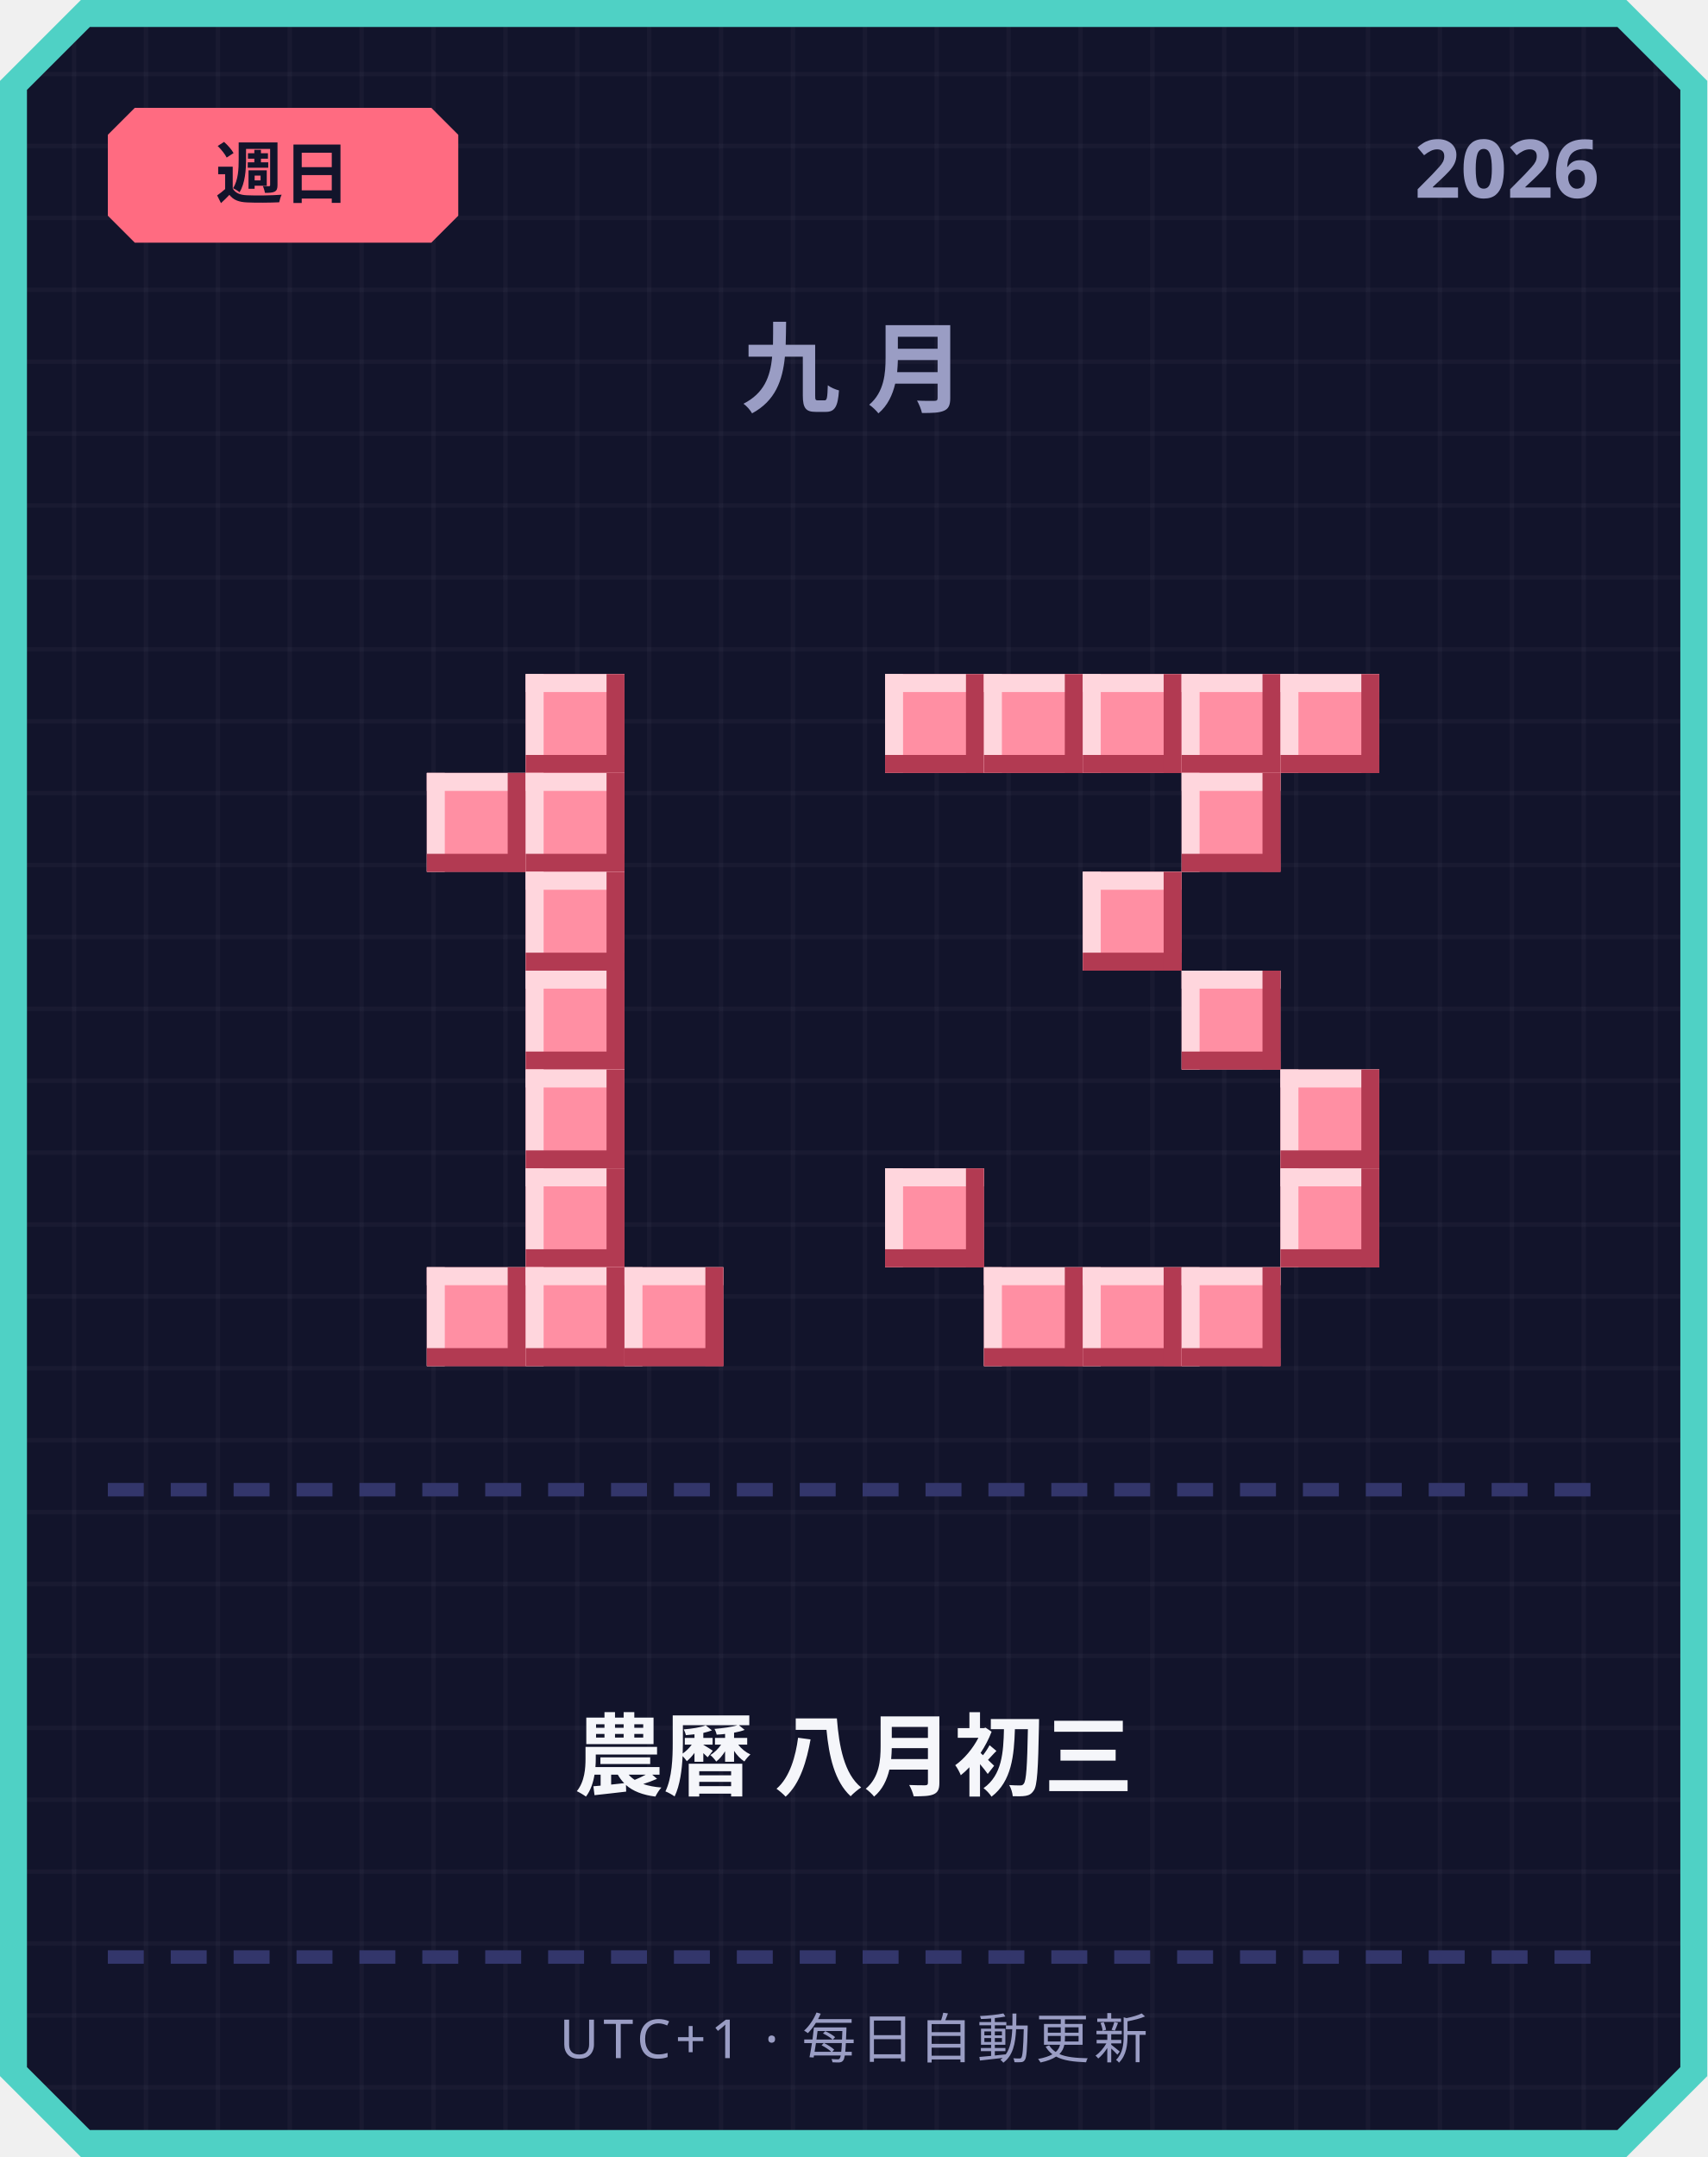
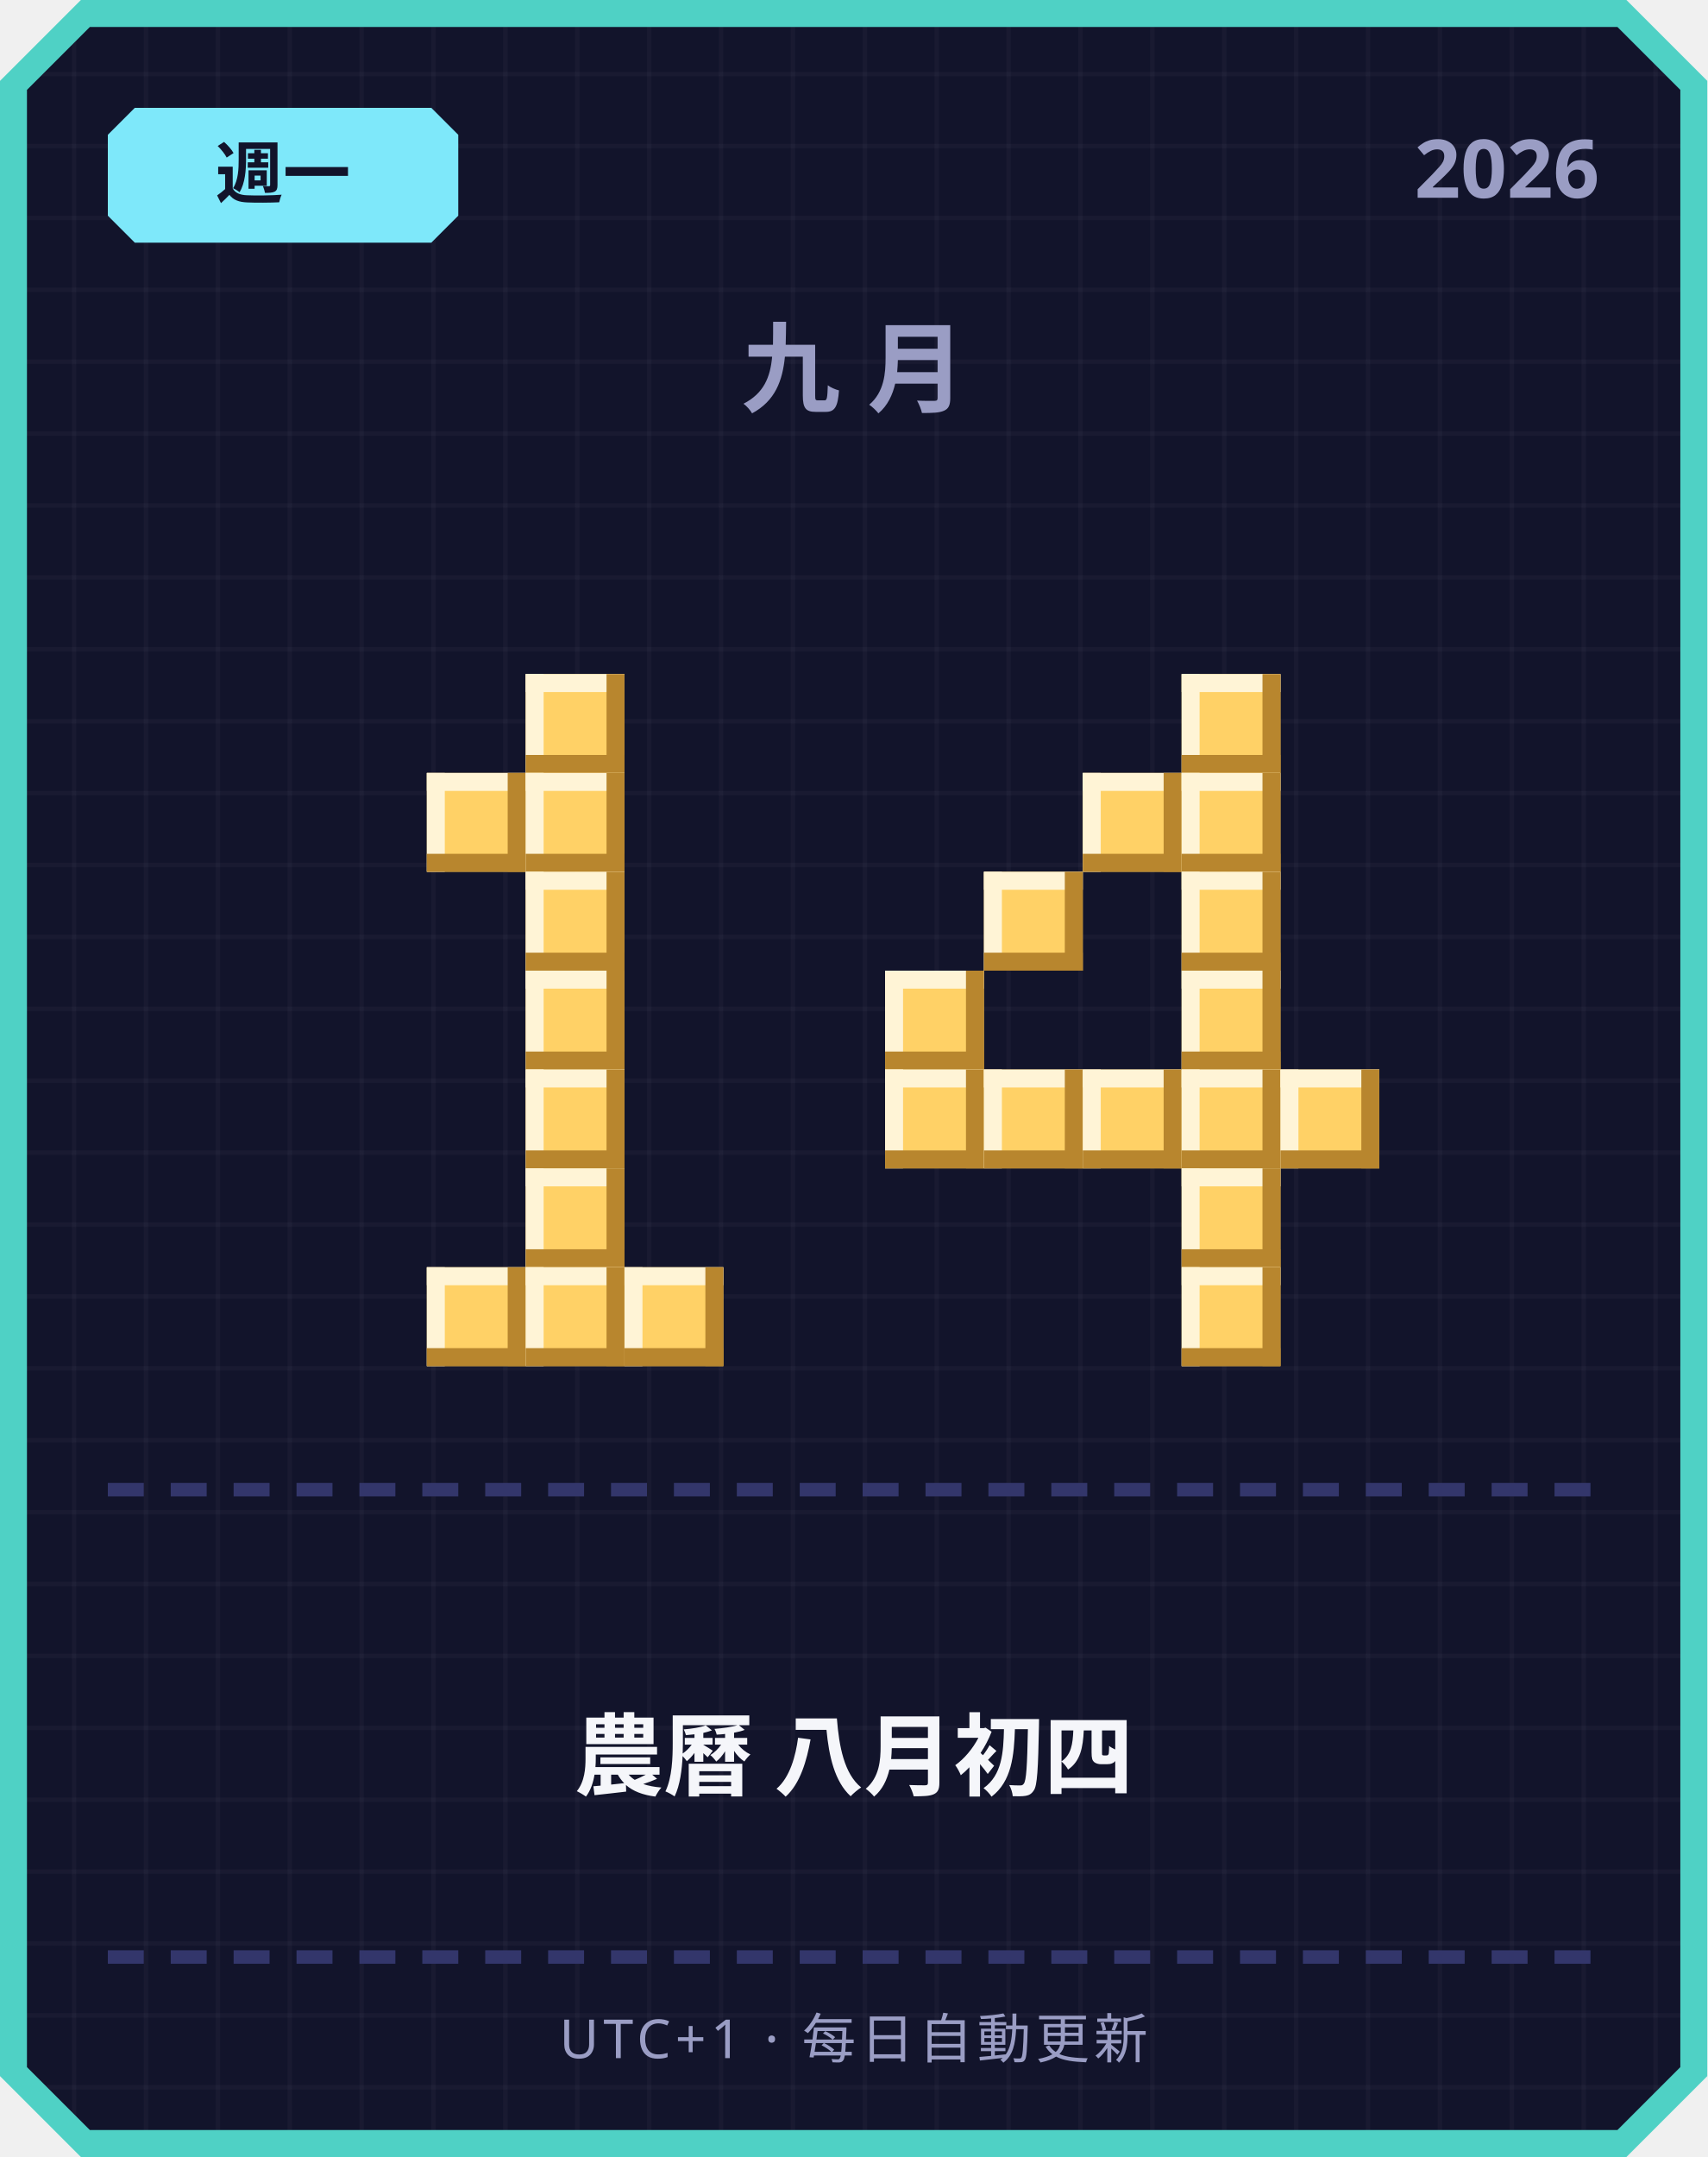
<svg xmlns="http://www.w3.org/2000/svg" width="380" height="480" viewBox="0 0 380 480">
  <defs>
    <pattern id="grid" width="16" height="16" patternUnits="userSpaceOnUse">
      <rect width="16" height="16" fill="#12142b" />
      <rect width="1" height="16" fill="#ffffff" opacity="0.03" />
      <rect width="16" height="1" fill="#ffffff" opacity="0.03" />
    </pattern>
  </defs>
  <path d="M 18,0 L 362,0 L 380,18 L 380,462 L 362,480 L 18,480 L 0,462 L 0,18 Z" fill="#4fd1c5" />
  <path d="M 20,6 L 360,6 L 374,20 L 374,460 L 360,474 L 20,474 L 6,460 L 6,20 Z" fill="url(#grid)" />
-   <path d="M 30,24 L 96,24 L 102,30 L 102,48 L 96,54 L 30,54 L 24,48 L 24,30 Z" fill="#ff6b81" />
-   <text x="63" y="44" text-anchor="middle" font-family="'Segoe UI', sans-serif" font-size="15" font-weight="700" fill="#12142b">週日</text>
+   <path d="M 30,24 L 96,24 L 102,30 L 102,48 L 96,54 L 30,54 L 24,48 L 24,30 Z" fill="#7ee8fa" />
+   <text x="63" y="44" text-anchor="middle" font-family="'Segoe UI', sans-serif" font-size="15" font-weight="700" fill="#12142b">週一</text>
  <text x="356" y="44" text-anchor="end" font-family="'Segoe UI', sans-serif" font-size="18" font-weight="700" fill="#9a9dc4">2026</text>
  <text x="190" y="90" text-anchor="middle" font-family="'Segoe UI', sans-serif" font-size="22" font-weight="700" letter-spacing="6" fill="#9a9dc4">九月</text>
-   <rect x="117" y="150" width="22" height="22" fill="#ff8fa3" />
-   <rect x="117" y="150" width="22" height="4" fill="#ffd6dd" />
-   <rect x="117" y="150" width="4" height="22" fill="#ffd6dd" />
-   <rect x="117" y="168" width="22" height="4" fill="#b23a52" />
-   <rect x="135" y="150" width="4" height="22" fill="#b23a52" />
-   <rect x="95" y="172" width="22" height="22" fill="#ff8fa3" />
-   <rect x="95" y="172" width="22" height="4" fill="#ffd6dd" />
-   <rect x="95" y="172" width="4" height="22" fill="#ffd6dd" />
-   <rect x="95" y="190" width="22" height="4" fill="#b23a52" />
-   <rect x="113" y="172" width="4" height="22" fill="#b23a52" />
-   <rect x="117" y="172" width="22" height="22" fill="#ff8fa3" />
-   <rect x="117" y="172" width="22" height="4" fill="#ffd6dd" />
-   <rect x="117" y="172" width="4" height="22" fill="#ffd6dd" />
-   <rect x="117" y="190" width="22" height="4" fill="#b23a52" />
-   <rect x="135" y="172" width="4" height="22" fill="#b23a52" />
-   <rect x="117" y="194" width="22" height="22" fill="#ff8fa3" />
-   <rect x="117" y="194" width="22" height="4" fill="#ffd6dd" />
-   <rect x="117" y="194" width="4" height="22" fill="#ffd6dd" />
-   <rect x="117" y="212" width="22" height="4" fill="#b23a52" />
-   <rect x="135" y="194" width="4" height="22" fill="#b23a52" />
-   <rect x="117" y="216" width="22" height="22" fill="#ff8fa3" />
-   <rect x="117" y="216" width="22" height="4" fill="#ffd6dd" />
-   <rect x="117" y="216" width="4" height="22" fill="#ffd6dd" />
-   <rect x="117" y="234" width="22" height="4" fill="#b23a52" />
-   <rect x="135" y="216" width="4" height="22" fill="#b23a52" />
-   <rect x="117" y="238" width="22" height="22" fill="#ff8fa3" />
-   <rect x="117" y="238" width="22" height="4" fill="#ffd6dd" />
-   <rect x="117" y="238" width="4" height="22" fill="#ffd6dd" />
-   <rect x="117" y="256" width="22" height="4" fill="#b23a52" />
-   <rect x="135" y="238" width="4" height="22" fill="#b23a52" />
-   <rect x="117" y="260" width="22" height="22" fill="#ff8fa3" />
-   <rect x="117" y="260" width="22" height="4" fill="#ffd6dd" />
-   <rect x="117" y="260" width="4" height="22" fill="#ffd6dd" />
-   <rect x="117" y="278" width="22" height="4" fill="#b23a52" />
-   <rect x="135" y="260" width="4" height="22" fill="#b23a52" />
-   <rect x="95" y="282" width="22" height="22" fill="#ff8fa3" />
-   <rect x="95" y="282" width="22" height="4" fill="#ffd6dd" />
-   <rect x="95" y="282" width="4" height="22" fill="#ffd6dd" />
-   <rect x="95" y="300" width="22" height="4" fill="#b23a52" />
-   <rect x="113" y="282" width="4" height="22" fill="#b23a52" />
-   <rect x="117" y="282" width="22" height="22" fill="#ff8fa3" />
-   <rect x="117" y="282" width="22" height="4" fill="#ffd6dd" />
-   <rect x="117" y="282" width="4" height="22" fill="#ffd6dd" />
-   <rect x="117" y="300" width="22" height="4" fill="#b23a52" />
-   <rect x="135" y="282" width="4" height="22" fill="#b23a52" />
-   <rect x="139" y="282" width="22" height="22" fill="#ff8fa3" />
-   <rect x="139" y="282" width="22" height="4" fill="#ffd6dd" />
-   <rect x="139" y="282" width="4" height="22" fill="#ffd6dd" />
-   <rect x="139" y="300" width="22" height="4" fill="#b23a52" />
-   <rect x="157" y="282" width="4" height="22" fill="#b23a52" />
-   <rect x="197" y="150" width="22" height="22" fill="#ff8fa3" />
-   <rect x="197" y="150" width="22" height="4" fill="#ffd6dd" />
-   <rect x="197" y="150" width="4" height="22" fill="#ffd6dd" />
-   <rect x="197" y="168" width="22" height="4" fill="#b23a52" />
-   <rect x="215" y="150" width="4" height="22" fill="#b23a52" />
-   <rect x="219" y="150" width="22" height="22" fill="#ff8fa3" />
-   <rect x="219" y="150" width="22" height="4" fill="#ffd6dd" />
-   <rect x="219" y="150" width="4" height="22" fill="#ffd6dd" />
-   <rect x="219" y="168" width="22" height="4" fill="#b23a52" />
-   <rect x="237" y="150" width="4" height="22" fill="#b23a52" />
-   <rect x="241" y="150" width="22" height="22" fill="#ff8fa3" />
-   <rect x="241" y="150" width="22" height="4" fill="#ffd6dd" />
-   <rect x="241" y="150" width="4" height="22" fill="#ffd6dd" />
-   <rect x="241" y="168" width="22" height="4" fill="#b23a52" />
-   <rect x="259" y="150" width="4" height="22" fill="#b23a52" />
-   <rect x="263" y="150" width="22" height="22" fill="#ff8fa3" />
-   <rect x="263" y="150" width="22" height="4" fill="#ffd6dd" />
-   <rect x="263" y="150" width="4" height="22" fill="#ffd6dd" />
-   <rect x="263" y="168" width="22" height="4" fill="#b23a52" />
-   <rect x="281" y="150" width="4" height="22" fill="#b23a52" />
-   <rect x="285" y="150" width="22" height="22" fill="#ff8fa3" />
-   <rect x="285" y="150" width="22" height="4" fill="#ffd6dd" />
-   <rect x="285" y="150" width="4" height="22" fill="#ffd6dd" />
-   <rect x="285" y="168" width="22" height="4" fill="#b23a52" />
-   <rect x="303" y="150" width="4" height="22" fill="#b23a52" />
-   <rect x="263" y="172" width="22" height="22" fill="#ff8fa3" />
-   <rect x="263" y="172" width="22" height="4" fill="#ffd6dd" />
-   <rect x="263" y="172" width="4" height="22" fill="#ffd6dd" />
-   <rect x="263" y="190" width="22" height="4" fill="#b23a52" />
-   <rect x="281" y="172" width="4" height="22" fill="#b23a52" />
-   <rect x="241" y="194" width="22" height="22" fill="#ff8fa3" />
-   <rect x="241" y="194" width="22" height="4" fill="#ffd6dd" />
-   <rect x="241" y="194" width="4" height="22" fill="#ffd6dd" />
-   <rect x="241" y="212" width="22" height="4" fill="#b23a52" />
-   <rect x="259" y="194" width="4" height="22" fill="#b23a52" />
-   <rect x="263" y="216" width="22" height="22" fill="#ff8fa3" />
-   <rect x="263" y="216" width="22" height="4" fill="#ffd6dd" />
-   <rect x="263" y="216" width="4" height="22" fill="#ffd6dd" />
-   <rect x="263" y="234" width="22" height="4" fill="#b23a52" />
-   <rect x="281" y="216" width="4" height="22" fill="#b23a52" />
-   <rect x="285" y="238" width="22" height="22" fill="#ff8fa3" />
-   <rect x="285" y="238" width="22" height="4" fill="#ffd6dd" />
-   <rect x="285" y="238" width="4" height="22" fill="#ffd6dd" />
-   <rect x="285" y="256" width="22" height="4" fill="#b23a52" />
-   <rect x="303" y="238" width="4" height="22" fill="#b23a52" />
-   <rect x="197" y="260" width="22" height="22" fill="#ff8fa3" />
-   <rect x="197" y="260" width="22" height="4" fill="#ffd6dd" />
-   <rect x="197" y="260" width="4" height="22" fill="#ffd6dd" />
-   <rect x="197" y="278" width="22" height="4" fill="#b23a52" />
-   <rect x="215" y="260" width="4" height="22" fill="#b23a52" />
-   <rect x="285" y="260" width="22" height="22" fill="#ff8fa3" />
-   <rect x="285" y="260" width="22" height="4" fill="#ffd6dd" />
-   <rect x="285" y="260" width="4" height="22" fill="#ffd6dd" />
-   <rect x="285" y="278" width="22" height="4" fill="#b23a52" />
-   <rect x="303" y="260" width="4" height="22" fill="#b23a52" />
-   <rect x="219" y="282" width="22" height="22" fill="#ff8fa3" />
-   <rect x="219" y="282" width="22" height="4" fill="#ffd6dd" />
-   <rect x="219" y="282" width="4" height="22" fill="#ffd6dd" />
-   <rect x="219" y="300" width="22" height="4" fill="#b23a52" />
-   <rect x="237" y="282" width="4" height="22" fill="#b23a52" />
-   <rect x="241" y="282" width="22" height="22" fill="#ff8fa3" />
-   <rect x="241" y="282" width="22" height="4" fill="#ffd6dd" />
-   <rect x="241" y="282" width="4" height="22" fill="#ffd6dd" />
-   <rect x="241" y="300" width="22" height="4" fill="#b23a52" />
-   <rect x="259" y="282" width="4" height="22" fill="#b23a52" />
-   <rect x="263" y="282" width="22" height="22" fill="#ff8fa3" />
-   <rect x="263" y="282" width="22" height="4" fill="#ffd6dd" />
-   <rect x="263" y="282" width="4" height="22" fill="#ffd6dd" />
-   <rect x="263" y="300" width="22" height="4" fill="#b23a52" />
-   <rect x="281" y="282" width="4" height="22" fill="#b23a52" />
+   <rect x="117" y="150" width="22" height="22" fill="#ffd166" />
+   <rect x="117" y="150" width="22" height="4" fill="#fff4d6" />
+   <rect x="117" y="150" width="4" height="22" fill="#fff4d6" />
+   <rect x="117" y="168" width="22" height="4" fill="#b8862e" />
+   <rect x="135" y="150" width="4" height="22" fill="#b8862e" />
+   <rect x="95" y="172" width="22" height="22" fill="#ffd166" />
+   <rect x="95" y="172" width="22" height="4" fill="#fff4d6" />
+   <rect x="95" y="172" width="4" height="22" fill="#fff4d6" />
+   <rect x="95" y="190" width="22" height="4" fill="#b8862e" />
+   <rect x="113" y="172" width="4" height="22" fill="#b8862e" />
+   <rect x="117" y="172" width="22" height="22" fill="#ffd166" />
+   <rect x="117" y="172" width="22" height="4" fill="#fff4d6" />
+   <rect x="117" y="172" width="4" height="22" fill="#fff4d6" />
+   <rect x="117" y="190" width="22" height="4" fill="#b8862e" />
+   <rect x="135" y="172" width="4" height="22" fill="#b8862e" />
+   <rect x="117" y="194" width="22" height="22" fill="#ffd166" />
+   <rect x="117" y="194" width="22" height="4" fill="#fff4d6" />
+   <rect x="117" y="194" width="4" height="22" fill="#fff4d6" />
+   <rect x="117" y="212" width="22" height="4" fill="#b8862e" />
+   <rect x="135" y="194" width="4" height="22" fill="#b8862e" />
+   <rect x="117" y="216" width="22" height="22" fill="#ffd166" />
+   <rect x="117" y="216" width="22" height="4" fill="#fff4d6" />
+   <rect x="117" y="216" width="4" height="22" fill="#fff4d6" />
+   <rect x="117" y="234" width="22" height="4" fill="#b8862e" />
+   <rect x="135" y="216" width="4" height="22" fill="#b8862e" />
+   <rect x="117" y="238" width="22" height="22" fill="#ffd166" />
+   <rect x="117" y="238" width="22" height="4" fill="#fff4d6" />
+   <rect x="117" y="238" width="4" height="22" fill="#fff4d6" />
+   <rect x="117" y="256" width="22" height="4" fill="#b8862e" />
+   <rect x="135" y="238" width="4" height="22" fill="#b8862e" />
+   <rect x="117" y="260" width="22" height="22" fill="#ffd166" />
+   <rect x="117" y="260" width="22" height="4" fill="#fff4d6" />
+   <rect x="117" y="260" width="4" height="22" fill="#fff4d6" />
+   <rect x="117" y="278" width="22" height="4" fill="#b8862e" />
+   <rect x="135" y="260" width="4" height="22" fill="#b8862e" />
+   <rect x="95" y="282" width="22" height="22" fill="#ffd166" />
+   <rect x="95" y="282" width="22" height="4" fill="#fff4d6" />
+   <rect x="95" y="282" width="4" height="22" fill="#fff4d6" />
+   <rect x="95" y="300" width="22" height="4" fill="#b8862e" />
+   <rect x="113" y="282" width="4" height="22" fill="#b8862e" />
+   <rect x="117" y="282" width="22" height="22" fill="#ffd166" />
+   <rect x="117" y="282" width="22" height="4" fill="#fff4d6" />
+   <rect x="117" y="282" width="4" height="22" fill="#fff4d6" />
+   <rect x="117" y="300" width="22" height="4" fill="#b8862e" />
+   <rect x="135" y="282" width="4" height="22" fill="#b8862e" />
+   <rect x="139" y="282" width="22" height="22" fill="#ffd166" />
+   <rect x="139" y="282" width="22" height="4" fill="#fff4d6" />
+   <rect x="139" y="282" width="4" height="22" fill="#fff4d6" />
+   <rect x="139" y="300" width="22" height="4" fill="#b8862e" />
+   <rect x="157" y="282" width="4" height="22" fill="#b8862e" />
+   <rect x="263" y="150" width="22" height="22" fill="#ffd166" />
+   <rect x="263" y="150" width="22" height="4" fill="#fff4d6" />
+   <rect x="263" y="150" width="4" height="22" fill="#fff4d6" />
+   <rect x="263" y="168" width="22" height="4" fill="#b8862e" />
+   <rect x="281" y="150" width="4" height="22" fill="#b8862e" />
+   <rect x="241" y="172" width="22" height="22" fill="#ffd166" />
+   <rect x="241" y="172" width="22" height="4" fill="#fff4d6" />
+   <rect x="241" y="172" width="4" height="22" fill="#fff4d6" />
+   <rect x="241" y="190" width="22" height="4" fill="#b8862e" />
+   <rect x="259" y="172" width="4" height="22" fill="#b8862e" />
+   <rect x="263" y="172" width="22" height="22" fill="#ffd166" />
+   <rect x="263" y="172" width="22" height="4" fill="#fff4d6" />
+   <rect x="263" y="172" width="4" height="22" fill="#fff4d6" />
+   <rect x="263" y="190" width="22" height="4" fill="#b8862e" />
+   <rect x="281" y="172" width="4" height="22" fill="#b8862e" />
+   <rect x="219" y="194" width="22" height="22" fill="#ffd166" />
+   <rect x="219" y="194" width="22" height="4" fill="#fff4d6" />
+   <rect x="219" y="194" width="4" height="22" fill="#fff4d6" />
+   <rect x="219" y="212" width="22" height="4" fill="#b8862e" />
+   <rect x="237" y="194" width="4" height="22" fill="#b8862e" />
+   <rect x="263" y="194" width="22" height="22" fill="#ffd166" />
+   <rect x="263" y="194" width="22" height="4" fill="#fff4d6" />
+   <rect x="263" y="194" width="4" height="22" fill="#fff4d6" />
+   <rect x="263" y="212" width="22" height="4" fill="#b8862e" />
+   <rect x="281" y="194" width="4" height="22" fill="#b8862e" />
+   <rect x="197" y="216" width="22" height="22" fill="#ffd166" />
+   <rect x="197" y="216" width="22" height="4" fill="#fff4d6" />
+   <rect x="197" y="216" width="4" height="22" fill="#fff4d6" />
+   <rect x="197" y="234" width="22" height="4" fill="#b8862e" />
+   <rect x="215" y="216" width="4" height="22" fill="#b8862e" />
+   <rect x="263" y="216" width="22" height="22" fill="#ffd166" />
+   <rect x="263" y="216" width="22" height="4" fill="#fff4d6" />
+   <rect x="263" y="216" width="4" height="22" fill="#fff4d6" />
+   <rect x="263" y="234" width="22" height="4" fill="#b8862e" />
+   <rect x="281" y="216" width="4" height="22" fill="#b8862e" />
+   <rect x="197" y="238" width="22" height="22" fill="#ffd166" />
+   <rect x="197" y="238" width="22" height="4" fill="#fff4d6" />
+   <rect x="197" y="238" width="4" height="22" fill="#fff4d6" />
+   <rect x="197" y="256" width="22" height="4" fill="#b8862e" />
+   <rect x="215" y="238" width="4" height="22" fill="#b8862e" />
+   <rect x="219" y="238" width="22" height="22" fill="#ffd166" />
+   <rect x="219" y="238" width="22" height="4" fill="#fff4d6" />
+   <rect x="219" y="238" width="4" height="22" fill="#fff4d6" />
+   <rect x="219" y="256" width="22" height="4" fill="#b8862e" />
+   <rect x="237" y="238" width="4" height="22" fill="#b8862e" />
+   <rect x="241" y="238" width="22" height="22" fill="#ffd166" />
+   <rect x="241" y="238" width="22" height="4" fill="#fff4d6" />
+   <rect x="241" y="238" width="4" height="22" fill="#fff4d6" />
+   <rect x="241" y="256" width="22" height="4" fill="#b8862e" />
+   <rect x="259" y="238" width="4" height="22" fill="#b8862e" />
+   <rect x="263" y="238" width="22" height="22" fill="#ffd166" />
+   <rect x="263" y="238" width="22" height="4" fill="#fff4d6" />
+   <rect x="263" y="238" width="4" height="22" fill="#fff4d6" />
+   <rect x="263" y="256" width="22" height="4" fill="#b8862e" />
+   <rect x="281" y="238" width="4" height="22" fill="#b8862e" />
+   <rect x="285" y="238" width="22" height="22" fill="#ffd166" />
+   <rect x="285" y="238" width="22" height="4" fill="#fff4d6" />
+   <rect x="285" y="238" width="4" height="22" fill="#fff4d6" />
+   <rect x="285" y="256" width="22" height="4" fill="#b8862e" />
+   <rect x="303" y="238" width="4" height="22" fill="#b8862e" />
+   <rect x="263" y="260" width="22" height="22" fill="#ffd166" />
+   <rect x="263" y="260" width="22" height="4" fill="#fff4d6" />
+   <rect x="263" y="260" width="4" height="22" fill="#fff4d6" />
+   <rect x="263" y="278" width="22" height="4" fill="#b8862e" />
+   <rect x="281" y="260" width="4" height="22" fill="#b8862e" />
+   <rect x="263" y="282" width="22" height="22" fill="#ffd166" />
+   <rect x="263" y="282" width="22" height="4" fill="#fff4d6" />
+   <rect x="263" y="282" width="4" height="22" fill="#fff4d6" />
+   <rect x="263" y="300" width="22" height="4" fill="#b8862e" />
+   <rect x="281" y="282" width="4" height="22" fill="#b8862e" />
  <rect x="24" y="330" width="8" height="3" fill="#33366b" />
  <rect x="38" y="330" width="8" height="3" fill="#33366b" />
  <rect x="52" y="330" width="8" height="3" fill="#33366b" />
  <rect x="66" y="330" width="8" height="3" fill="#33366b" />
  <rect x="80" y="330" width="8" height="3" fill="#33366b" />
  <rect x="94" y="330" width="8" height="3" fill="#33366b" />
  <rect x="108" y="330" width="8" height="3" fill="#33366b" />
  <rect x="122" y="330" width="8" height="3" fill="#33366b" />
  <rect x="136" y="330" width="8" height="3" fill="#33366b" />
  <rect x="150" y="330" width="8" height="3" fill="#33366b" />
  <rect x="164" y="330" width="8" height="3" fill="#33366b" />
  <rect x="178" y="330" width="8" height="3" fill="#33366b" />
  <rect x="192" y="330" width="8" height="3" fill="#33366b" />
  <rect x="206" y="330" width="8" height="3" fill="#33366b" />
  <rect x="220" y="330" width="8" height="3" fill="#33366b" />
  <rect x="234" y="330" width="8" height="3" fill="#33366b" />
  <rect x="248" y="330" width="8" height="3" fill="#33366b" />
  <rect x="262" y="330" width="8" height="3" fill="#33366b" />
  <rect x="276" y="330" width="8" height="3" fill="#33366b" />
  <rect x="290" y="330" width="8" height="3" fill="#33366b" />
  <rect x="304" y="330" width="8" height="3" fill="#33366b" />
  <rect x="318" y="330" width="8" height="3" fill="#33366b" />
  <rect x="332" y="330" width="8" height="3" fill="#33366b" />
  <rect x="346" y="330" width="8" height="3" fill="#33366b" />
-   <text x="190" y="398" text-anchor="middle" font-family="'Segoe UI', 'Microsoft JhengHei', sans-serif" font-size="20" font-weight="700" fill="#f5f6fa">農曆 八月初三</text>
+   <text x="190" y="398" text-anchor="middle" font-family="'Segoe UI', 'Microsoft JhengHei', sans-serif" font-size="20" font-weight="700" fill="#f5f6fa">農曆 八月初四</text>
  <rect x="24" y="434" width="8" height="3" fill="#33366b" />
  <rect x="38" y="434" width="8" height="3" fill="#33366b" />
  <rect x="52" y="434" width="8" height="3" fill="#33366b" />
  <rect x="66" y="434" width="8" height="3" fill="#33366b" />
  <rect x="80" y="434" width="8" height="3" fill="#33366b" />
  <rect x="94" y="434" width="8" height="3" fill="#33366b" />
  <rect x="108" y="434" width="8" height="3" fill="#33366b" />
  <rect x="122" y="434" width="8" height="3" fill="#33366b" />
  <rect x="136" y="434" width="8" height="3" fill="#33366b" />
  <rect x="150" y="434" width="8" height="3" fill="#33366b" />
  <rect x="164" y="434" width="8" height="3" fill="#33366b" />
  <rect x="178" y="434" width="8" height="3" fill="#33366b" />
  <rect x="192" y="434" width="8" height="3" fill="#33366b" />
  <rect x="206" y="434" width="8" height="3" fill="#33366b" />
  <rect x="220" y="434" width="8" height="3" fill="#33366b" />
  <rect x="234" y="434" width="8" height="3" fill="#33366b" />
  <rect x="248" y="434" width="8" height="3" fill="#33366b" />
  <rect x="262" y="434" width="8" height="3" fill="#33366b" />
  <rect x="276" y="434" width="8" height="3" fill="#33366b" />
  <rect x="290" y="434" width="8" height="3" fill="#33366b" />
  <rect x="304" y="434" width="8" height="3" fill="#33366b" />
  <rect x="318" y="434" width="8" height="3" fill="#33366b" />
  <rect x="332" y="434" width="8" height="3" fill="#33366b" />
  <rect x="346" y="434" width="8" height="3" fill="#33366b" />
  <text x="190" y="458" text-anchor="middle" font-family="'Segoe UI', sans-serif" font-size="12" letter-spacing="1" fill="#9a9dc4">UTC+1 · 每日自動更新</text>
</svg>
